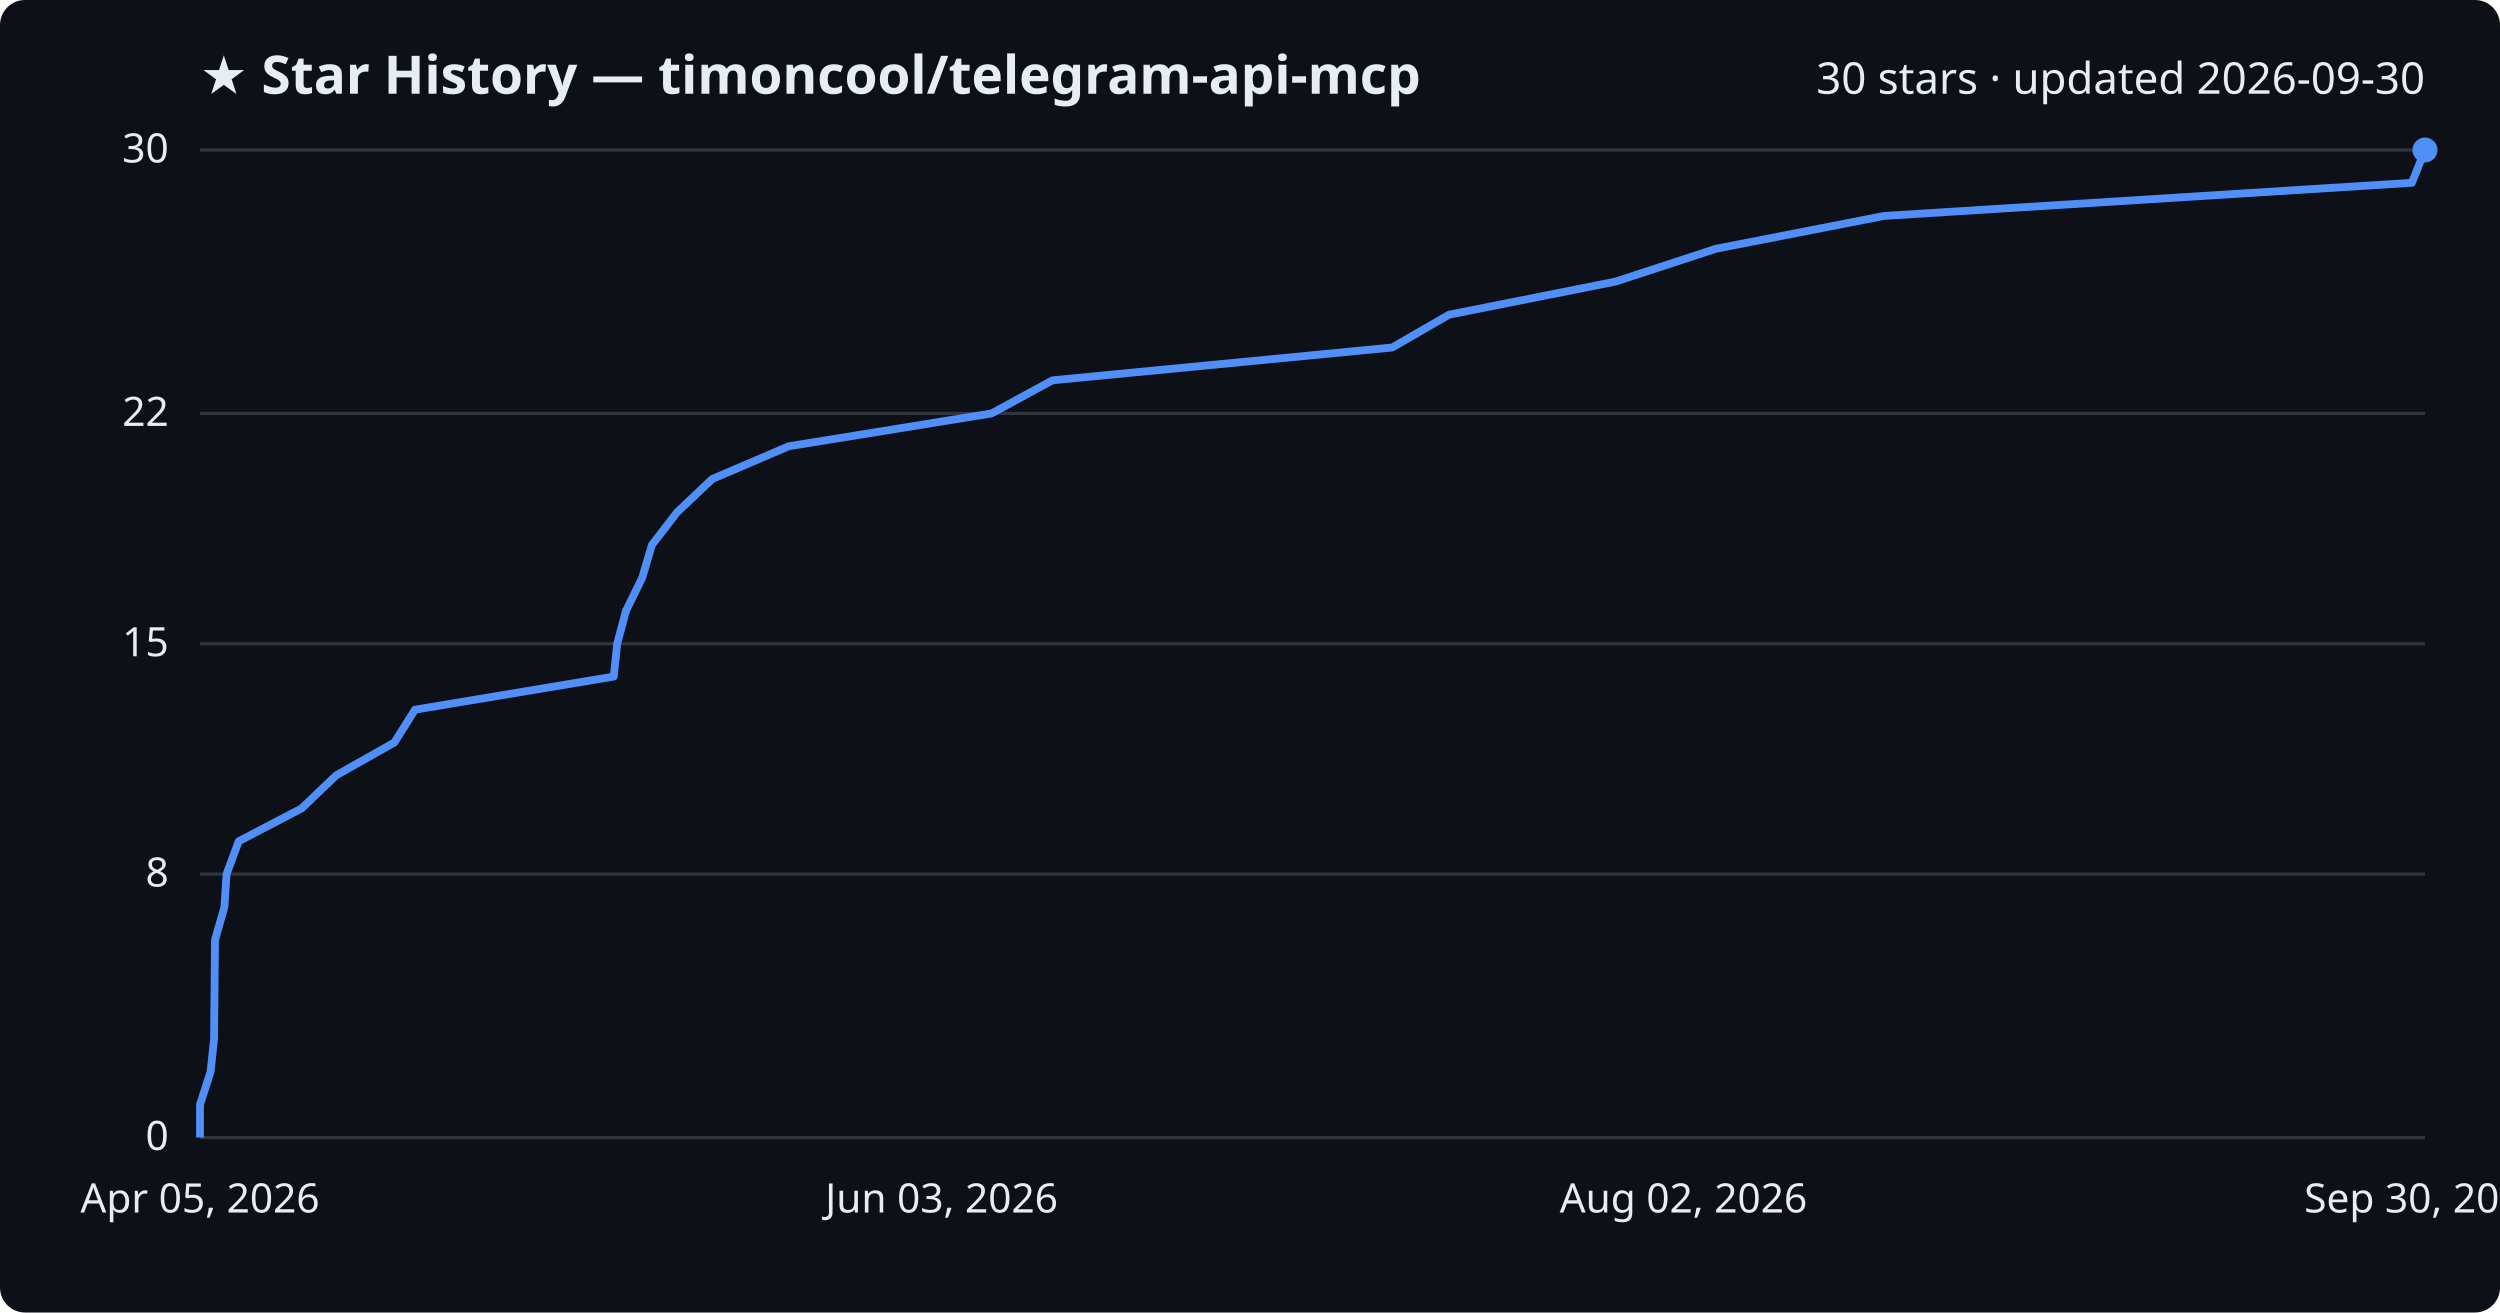
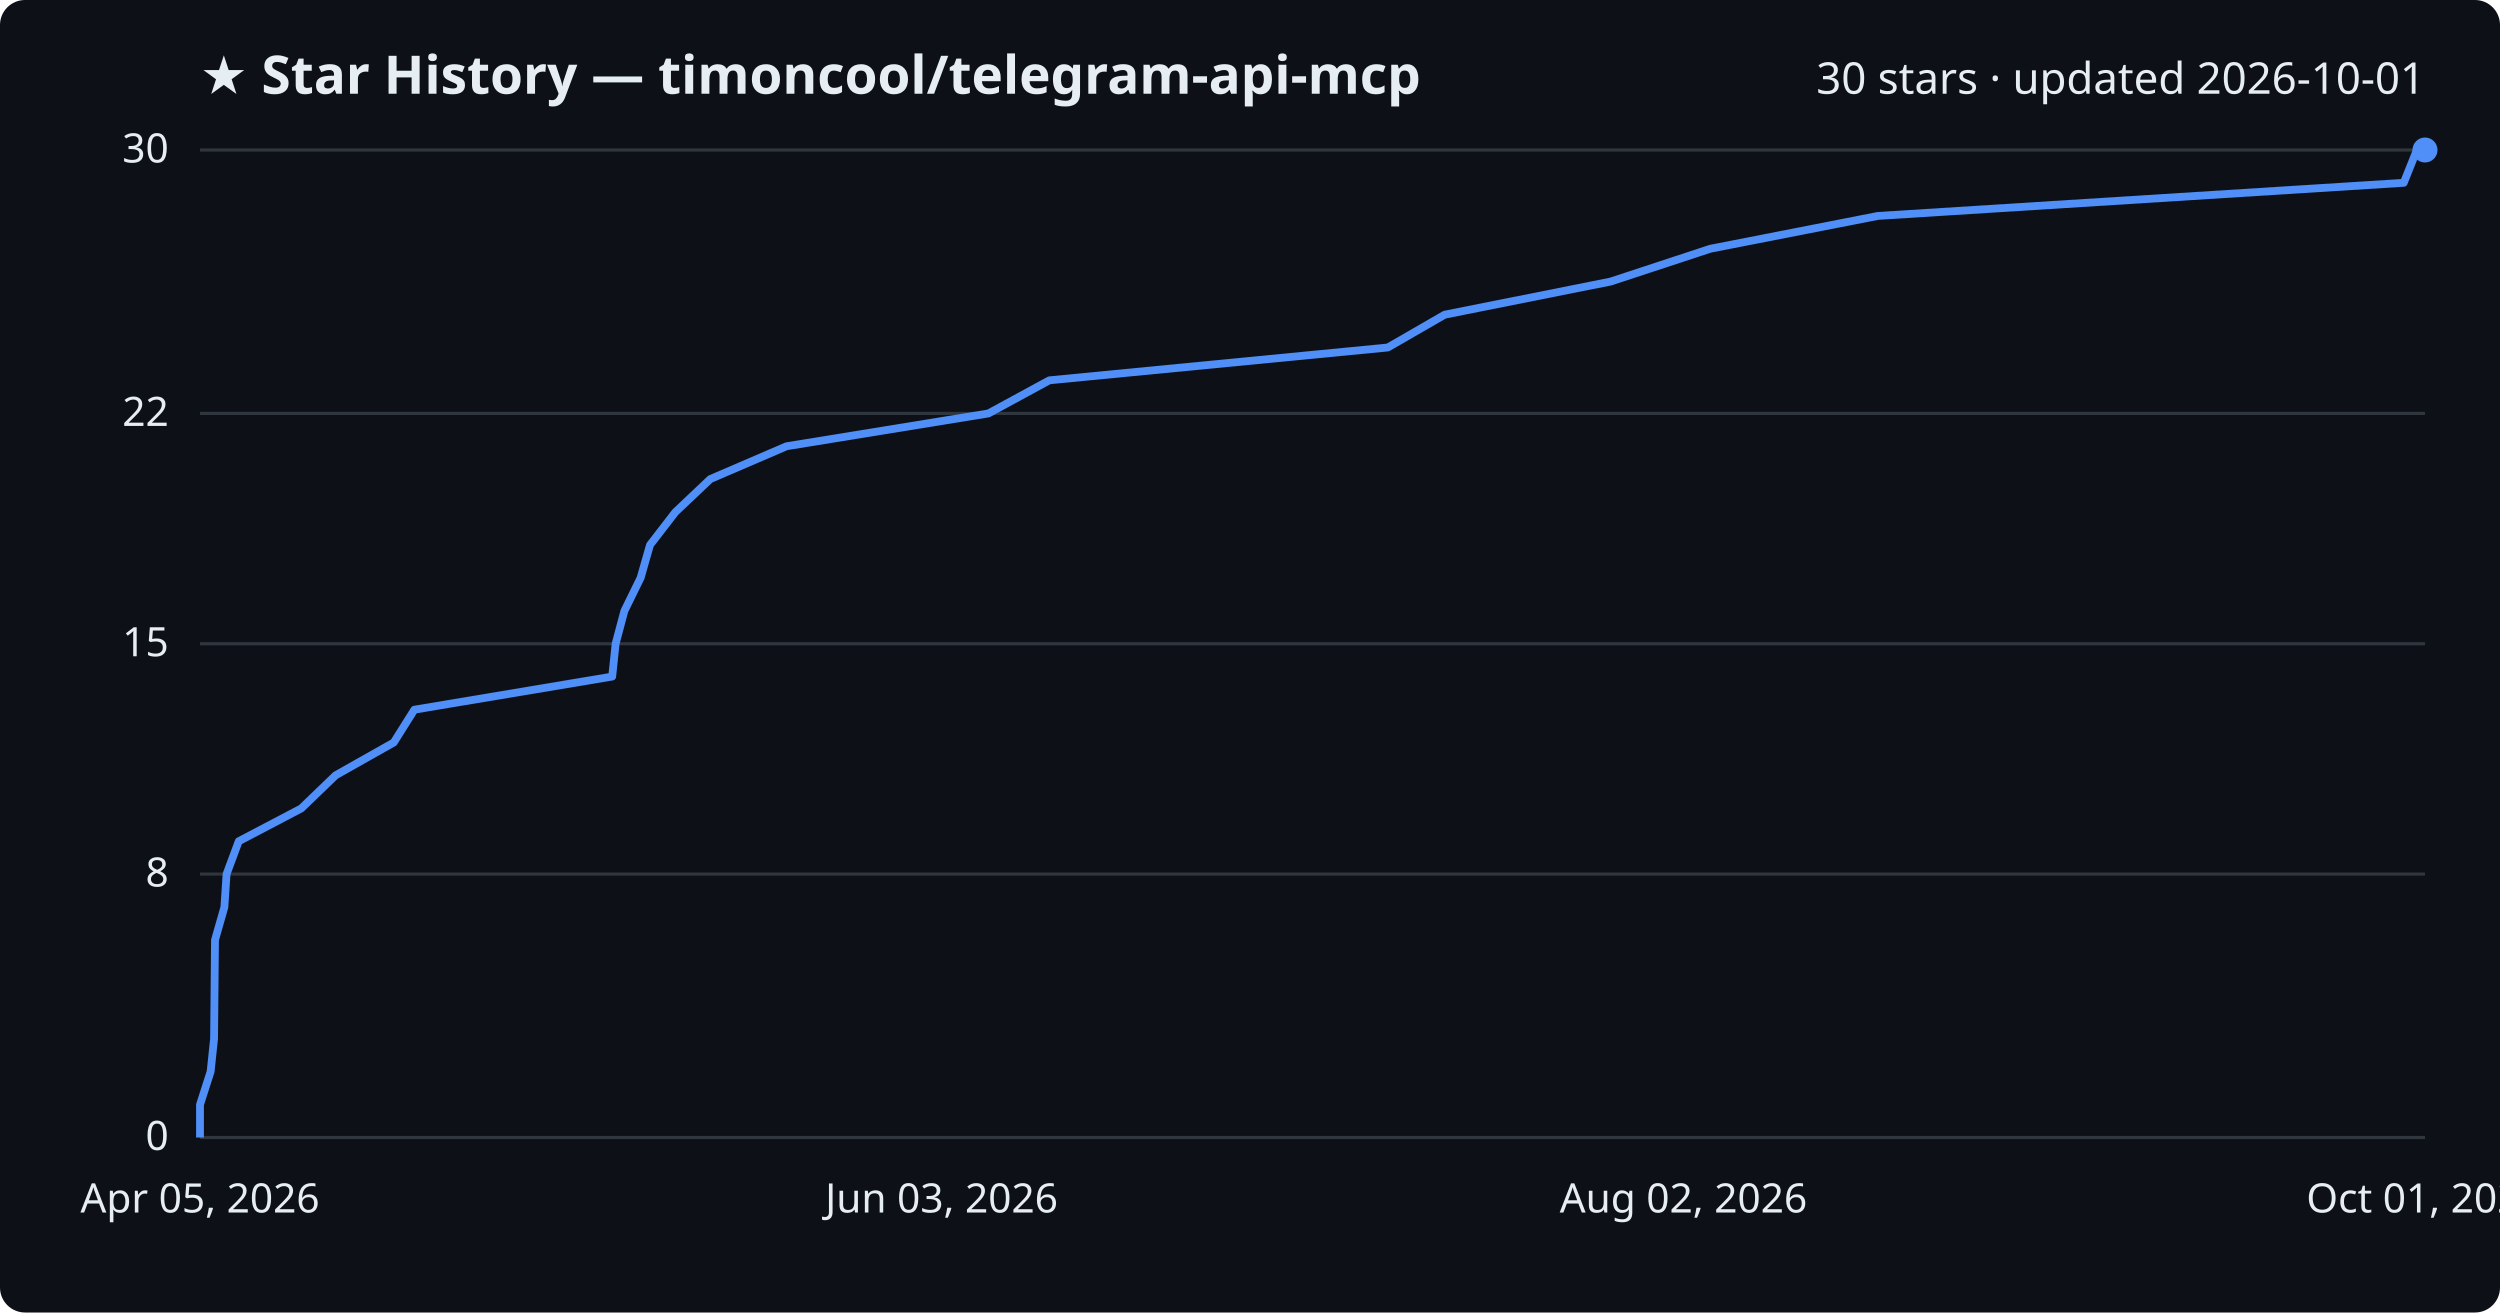
<svg xmlns="http://www.w3.org/2000/svg" viewBox="0 0 800 420" font-family="Segoe UI, sans-serif">
  <rect width="800" height="420" fill="#0d1117" rx="8" />
  <text x="64" y="30" fill="#e6edf3" font-size="17" font-weight="700">★ Star History — timoncool/telegram-api-mcp</text>
-   <text x="776" y="30" fill="#e6edf3" font-size="14" text-anchor="end">30 stars · updated 2026-09-30</text>
+   <text x="776" y="30" fill="#e6edf3" font-size="14" text-anchor="end">30 stars · updated 2026-10-01</text>
  <line x1="64" y1="364.0" x2="776" y2="364.0" stroke="#30363d" stroke-width="1" />
  <text x="54" y="368.0" fill="#e6edf3" font-size="13" text-anchor="end">0</text>
  <line x1="64" y1="279.7" x2="776" y2="279.7" stroke="#30363d" stroke-width="1" />
  <text x="54" y="283.7" fill="#e6edf3" font-size="13" text-anchor="end">8</text>
  <line x1="64" y1="206.0" x2="776" y2="206.0" stroke="#30363d" stroke-width="1" />
  <text x="54" y="210.0" fill="#e6edf3" font-size="13" text-anchor="end">15</text>
  <line x1="64" y1="132.3" x2="776" y2="132.3" stroke="#30363d" stroke-width="1" />
  <text x="54" y="136.3" fill="#e6edf3" font-size="13" text-anchor="end">22</text>
  <line x1="64" y1="48.0" x2="776" y2="48.0" stroke="#30363d" stroke-width="1" />
  <text x="54" y="52.0" fill="#e6edf3" font-size="13" text-anchor="end">30</text>
-   <path d="M64.0,364.0 L64.0,353.5 L67.4,342.9 L68.5,332.4 L68.6,321.9 L68.7,311.3 L68.8,300.8 L71.8,290.3 L72.5,279.7 L76.4,269.2 L96.5,258.7 L107.6,248.1 L126.2,237.6 L132.8,227.1 L196.4,216.5 L197.5,206.0 L200.3,195.5 L205.5,184.9 L208.6,174.4 L216.7,163.9 L227.9,153.3 L252.4,142.8 L317.3,132.3 L336.8,121.7 L445.5,111.2 L463.7,100.7 L517.0,90.1 L549.1,79.6 L602.9,69.1 L771.8,58.5 L776.0,48.0 L776.0,48.0" fill="none" stroke="#4f8ff7" stroke-width="2.5" stroke-linejoin="round" />
+   <path d="M64.0,364.0 L64.0,353.5 L67.4,342.9 L68.5,332.4 L68.6,321.9 L68.7,311.3 L68.8,300.8 L71.8,290.3 L72.5,279.7 L76.4,269.2 L96.4,258.7 L107.4,248.1 L126.0,237.6 L132.6,227.1 L195.9,216.5 L197.0,206.0 L199.8,195.5 L205.0,184.9 L208.0,174.4 L216.1,163.9 L227.3,153.3 L251.7,142.8 L316.3,132.3 L335.8,121.7 L444.1,111.2 L462.3,100.7 L515.4,90.1 L547.3,79.6 L600.9,69.1 L769.2,58.5 L773.4,48.0 L776.0,48.0" fill="none" stroke="#4f8ff7" stroke-width="2.5" stroke-linejoin="round" />
  <circle cx="776.0" cy="48.0" r="4" fill="#4f8ff7" />
  <text x="64.0" y="388" fill="#e6edf3" font-size="13" text-anchor="middle">Apr 05, 2026</text>
  <text x="301.3" y="388" fill="#e6edf3" font-size="13" text-anchor="middle">Jun 03, 2026</text>
  <text x="538.7" y="388" fill="#e6edf3" font-size="13" text-anchor="middle">Aug 02, 2026</text>
-   <text x="776.0" y="388" fill="#e6edf3" font-size="13" text-anchor="middle">Sep 30, 2026</text>
+   <text x="776.0" y="388" fill="#e6edf3" font-size="13" text-anchor="middle">Oct 01, 2026</text>
</svg>
